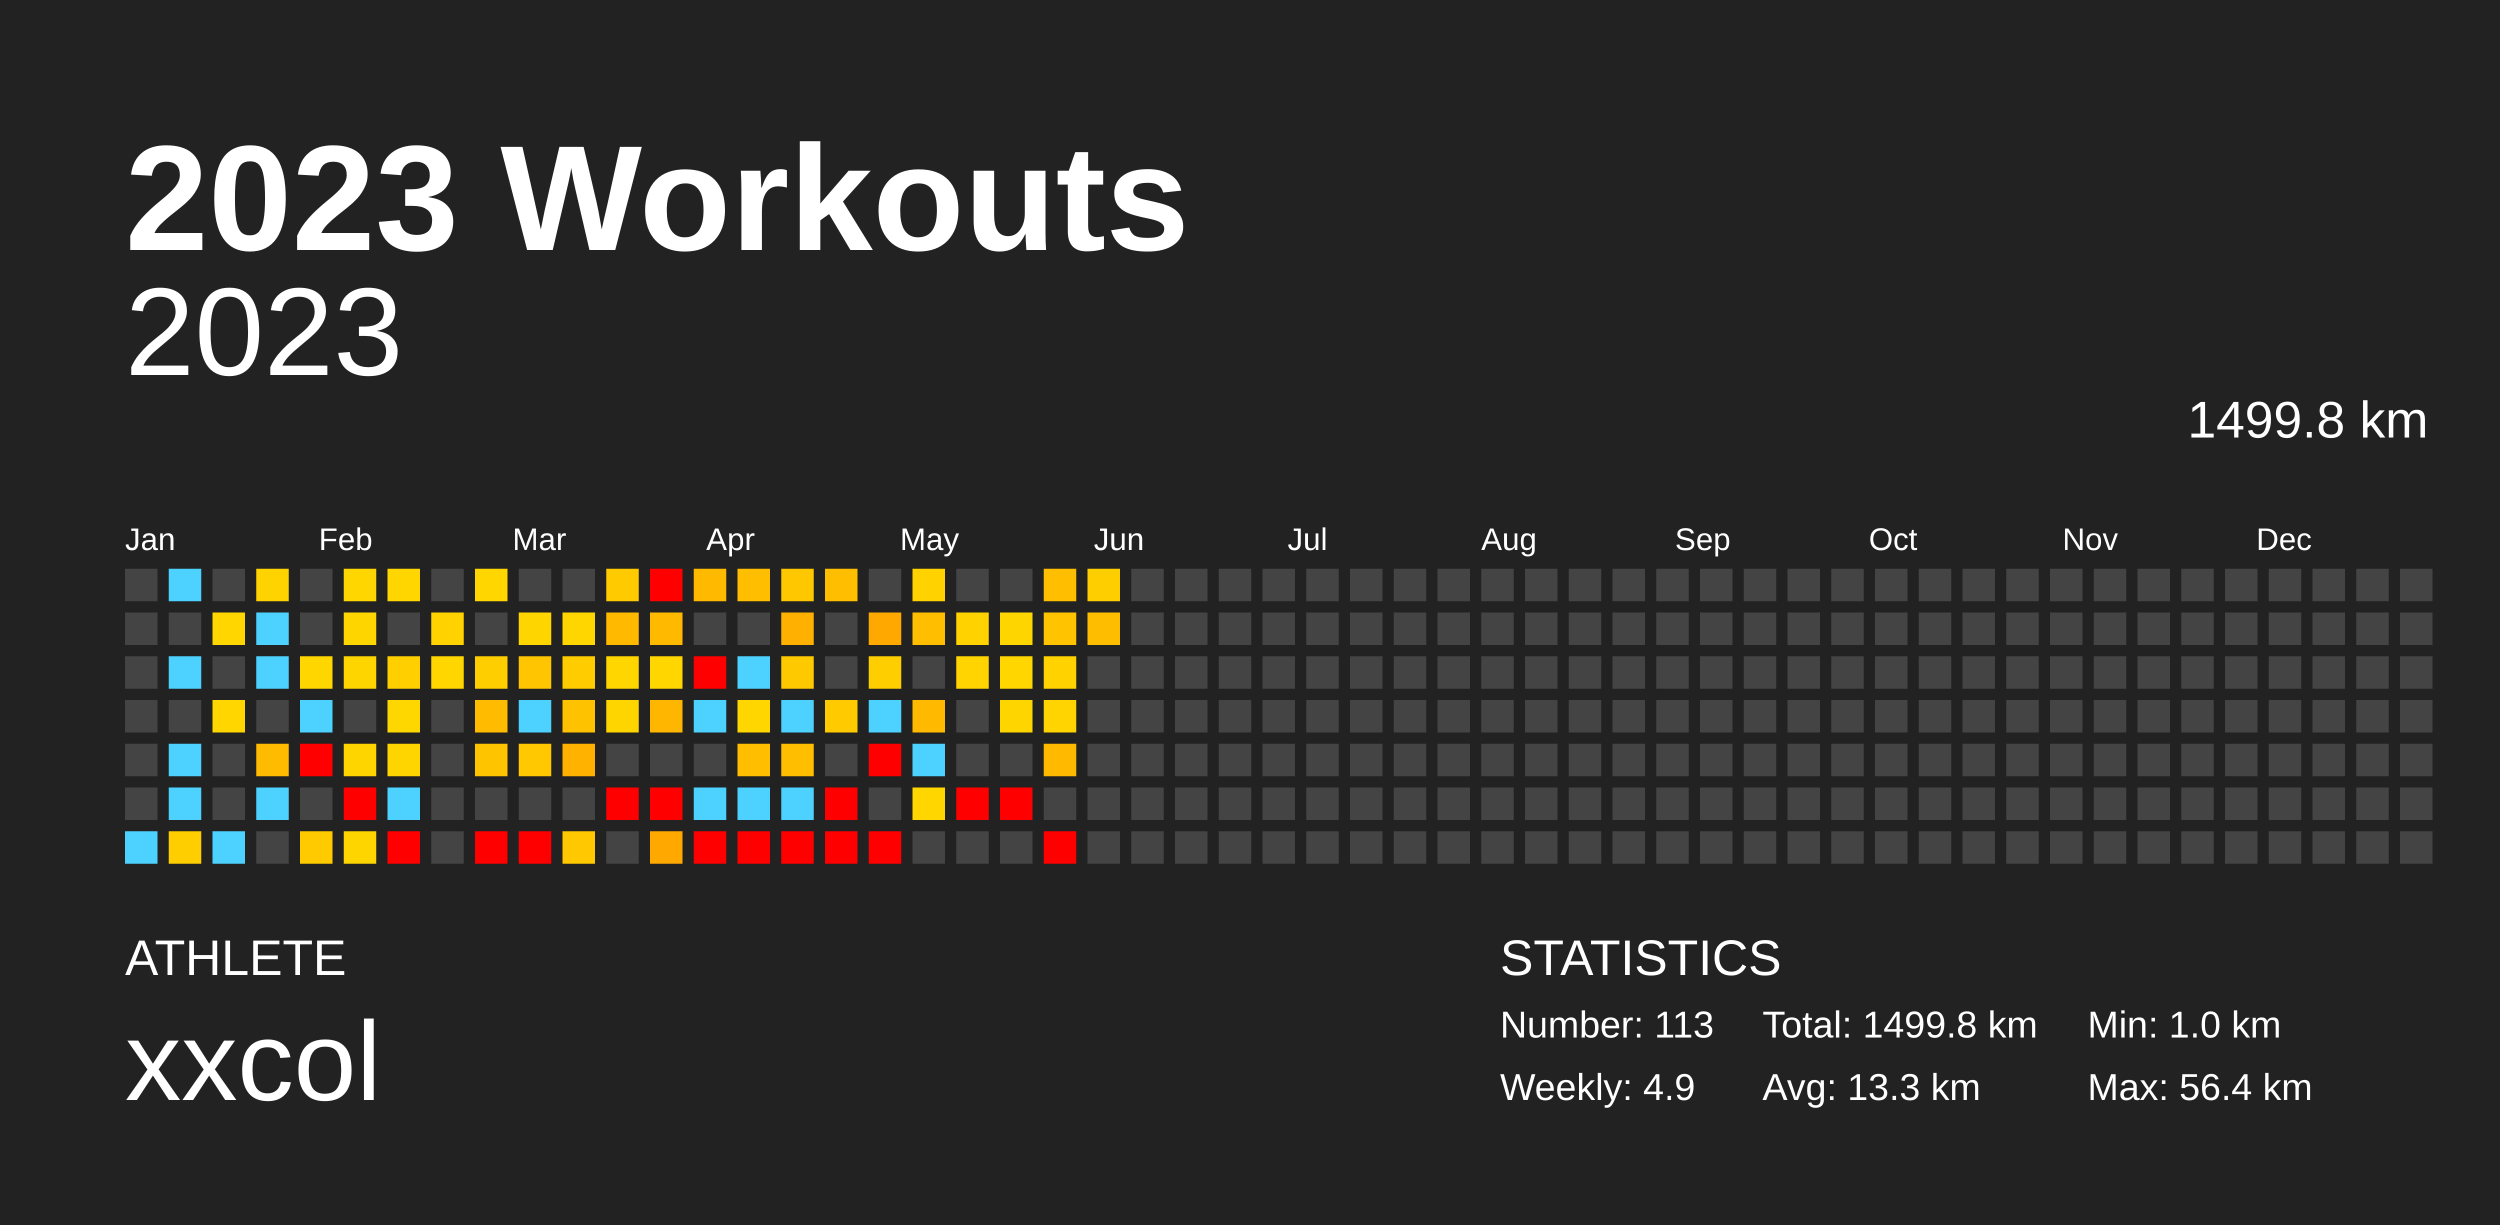
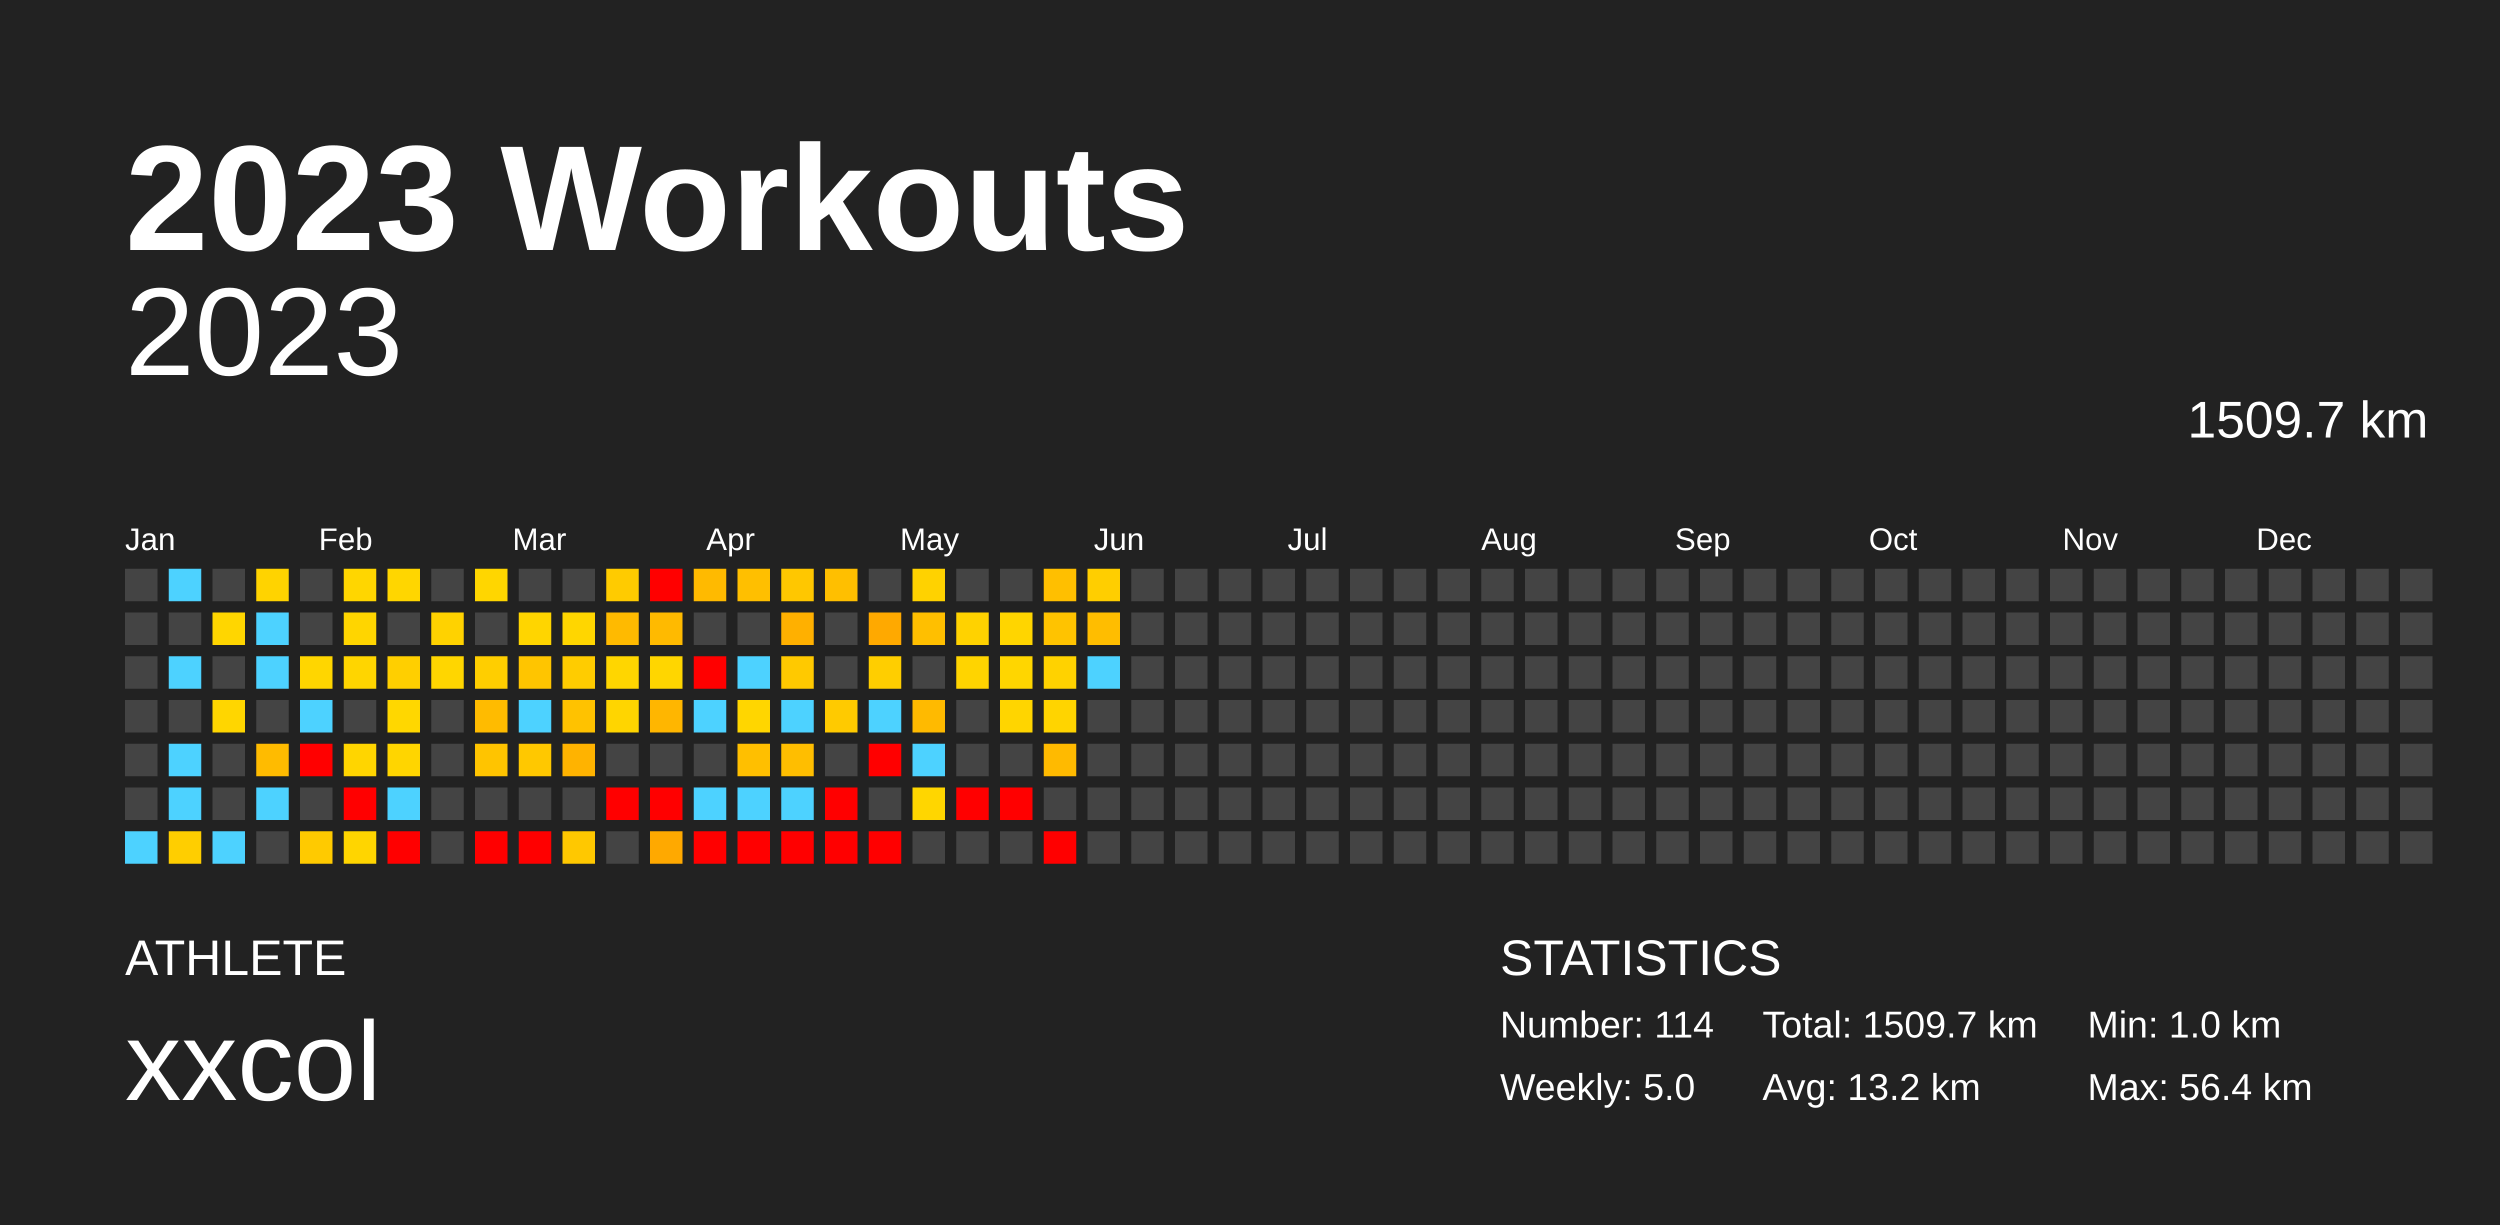
<svg xmlns="http://www.w3.org/2000/svg" baseProfile="full" height="98mm" version="1.1" viewBox="0,0,200,98" width="200mm">
  <defs />
  <rect fill="#222222" height="98" width="200" x="0" y="0" />
  <text fill="#FFFFFF" style="font-size:12px; font-family:Arial; font-weight:bold;" x="10" y="20">2023 Workouts</text>
  <text fill="#FFFFFF" style="font-size:4px; font-family:Arial" x="10" y="78">ATHLETE</text>
  <text fill="#FFFFFF" style="font-size:9px; font-family:Arial" x="10" y="88">xxcol</text>
  <text fill="#FFFFFF" style="font-size:4px; font-family:Arial" x="120" y="78">STATISTICS</text>
-   <text fill="#FFFFFF" style="font-size:3px; font-family:Arial" x="120" y="83">Number: 113</text>
-   <text fill="#FFFFFF" style="font-size:3px; font-family:Arial" x="120" y="88">Weekly: 4.9</text>
-   <text fill="#FFFFFF" style="font-size:3px; font-family:Arial" x="141" y="83">Total: 1499.8 km</text>
-   <text fill="#FFFFFF" style="font-size:3px; font-family:Arial" x="141" y="88">Avg: 13.3 km</text>
+   <text fill="#FFFFFF" style="font-size:3px; font-family:Arial" x="120" y="83">Number: 114</text>
+   <text fill="#FFFFFF" style="font-size:3px; font-family:Arial" x="120" y="88">Weekly: 5.0</text>
+   <text fill="#FFFFFF" style="font-size:3px; font-family:Arial" x="141" y="83">Total: 1509.7 km</text>
+   <text fill="#FFFFFF" style="font-size:3px; font-family:Arial" x="141" y="88">Avg: 13.2 km</text>
  <text fill="#FFFFFF" style="font-size:3px; font-family:Arial" x="167" y="83">Min: 1.0 km</text>
  <text fill="#FFFFFF" style="font-size:3px; font-family:Arial" x="167" y="88">Max: 56.4 km</text>
  <text alignment-baseline="hanging" fill="#FFFFFF" style="font-size:10.0px; font-family:Arial;" x="10" y="30">2023</text>
-   <text alignment-baseline="hanging" fill="#FFFFFF" style="font-size:4.125px; font-family:Arial;" x="175" y="35">1499.8 km</text>
+   <text alignment-baseline="hanging" fill="#FFFFFF" style="font-size:4.125px; font-family:Arial;" x="175" y="35">1509.7 km</text>
  <text fill="#FFFFFF" style="font-size:2.5px; font-family:Arial" x="10.0" y="44">Jan</text>
  <text fill="#FFFFFF" style="font-size:2.5px; font-family:Arial" x="25.5" y="44">Feb</text>
  <text fill="#FFFFFF" style="font-size:2.5px; font-family:Arial" x="41.0" y="44">Mar</text>
  <text fill="#FFFFFF" style="font-size:2.5px; font-family:Arial" x="56.5" y="44">Apr</text>
  <text fill="#FFFFFF" style="font-size:2.5px; font-family:Arial" x="72.0" y="44">May</text>
  <text fill="#FFFFFF" style="font-size:2.5px; font-family:Arial" x="87.5" y="44">Jun</text>
  <text fill="#FFFFFF" style="font-size:2.5px; font-family:Arial" x="103.0" y="44">Jul</text>
  <text fill="#FFFFFF" style="font-size:2.5px; font-family:Arial" x="118.5" y="44">Aug</text>
  <text fill="#FFFFFF" style="font-size:2.5px; font-family:Arial" x="134.0" y="44">Sep</text>
  <text fill="#FFFFFF" style="font-size:2.5px; font-family:Arial" x="149.5" y="44">Oct</text>
  <text fill="#FFFFFF" style="font-size:2.5px; font-family:Arial" x="165.0" y="44">Nov</text>
  <text fill="#FFFFFF" style="font-size:2.5px; font-family:Arial" x="180.5" y="44">Dec</text>
  <rect fill="#444444" height="2.6" width="2.6" x="10.0" y="45.5" />
  <rect fill="#444444" height="2.6" width="2.6" x="10.0" y="49.0" />
  <rect fill="#444444" height="2.6" width="2.6" x="10.0" y="52.5" />
  <rect fill="#444444" height="2.6" width="2.6" x="10.0" y="56.0" />
  <rect fill="#444444" height="2.6" width="2.6" x="10.0" y="59.5" />
  <rect fill="#444444" height="2.6" width="2.6" x="10.0" y="63.0" />
  <rect fill="#4dd2ff" height="2.6" width="2.6" x="10.0" y="66.5" />
  <rect fill="#4dd2ff" height="2.6" width="2.6" x="13.5" y="45.5" />
  <rect fill="#444444" height="2.6" width="2.6" x="13.5" y="49.0" />
  <rect fill="#4dd2ff" height="2.6" width="2.6" x="13.5" y="52.5" />
  <rect fill="#444444" height="2.6" width="2.6" x="13.5" y="56.0" />
  <rect fill="#4dd2ff" height="2.6" width="2.6" x="13.5" y="59.5" />
  <rect fill="#4dd2ff" height="2.6" width="2.6" x="13.5" y="63.0" />
  <rect fill="#ffce00" height="2.6" width="2.6" x="13.5" y="66.5" />
  <rect fill="#444444" height="2.6" width="2.6" x="17.0" y="45.5" />
  <rect fill="#ffd600" height="2.6" width="2.6" x="17.0" y="49.0" />
  <rect fill="#444444" height="2.6" width="2.6" x="17.0" y="52.5" />
  <rect fill="#ffd600" height="2.6" width="2.6" x="17.0" y="56.0" />
  <rect fill="#444444" height="2.6" width="2.6" x="17.0" y="59.5" />
  <rect fill="#444444" height="2.6" width="2.6" x="17.0" y="63.0" />
  <rect fill="#4dd2ff" height="2.6" width="2.6" x="17.0" y="66.5" />
  <rect fill="#ffd300" height="2.6" width="2.6" x="20.5" y="45.5" />
  <rect fill="#4dd2ff" height="2.6" width="2.6" x="20.5" y="49.0" />
  <rect fill="#4dd2ff" height="2.6" width="2.6" x="20.5" y="52.5" />
  <rect fill="#444444" height="2.6" width="2.6" x="20.5" y="56.0" />
  <rect fill="#ffbb00" height="2.6" width="2.6" x="20.5" y="59.5" />
  <rect fill="#4dd2ff" height="2.6" width="2.6" x="20.5" y="63.0" />
  <rect fill="#444444" height="2.6" width="2.6" x="20.5" y="66.5" />
  <rect fill="#444444" height="2.6" width="2.6" x="24.0" y="45.5" />
  <rect fill="#444444" height="2.6" width="2.6" x="24.0" y="49.0" />
  <rect fill="#ffd600" height="2.6" width="2.6" x="24.0" y="52.5" />
  <rect fill="#4dd2ff" height="2.6" width="2.6" x="24.0" y="56.0" />
  <rect fill="red" height="2.6" width="2.6" x="24.0" y="59.5" />
  <rect fill="#444444" height="2.6" width="2.6" x="24.0" y="63.0" />
  <rect fill="#ffca00" height="2.6" width="2.6" x="24.0" y="66.5" />
  <rect fill="#ffd600" height="2.6" width="2.6" x="27.5" y="45.5" />
  <rect fill="#ffd500" height="2.6" width="2.6" x="27.5" y="49.0" />
  <rect fill="#ffd500" height="2.6" width="2.6" x="27.5" y="52.5" />
  <rect fill="#444444" height="2.6" width="2.6" x="27.5" y="56.0" />
  <rect fill="#ffd500" height="2.6" width="2.6" x="27.5" y="59.5" />
  <rect fill="red" height="2.6" width="2.6" x="27.5" y="63.0" />
  <rect fill="#ffd500" height="2.6" width="2.6" x="27.5" y="66.5" />
  <rect fill="#ffd600" height="2.6" width="2.6" x="31.0" y="45.5" />
  <rect fill="#444444" height="2.6" width="2.6" x="31.0" y="49.0" />
  <rect fill="#ffcf00" height="2.6" width="2.6" x="31.0" y="52.5" />
  <rect fill="#ffd700" height="2.6" width="2.6" x="31.0" y="56.0" />
  <rect fill="#ffd500" height="2.6" width="2.6" x="31.0" y="59.5" />
  <rect fill="#4dd2ff" height="2.6" width="2.6" x="31.0" y="63.0" />
  <rect fill="red" height="2.6" width="2.6" x="31.0" y="66.5" />
  <rect fill="#444444" height="2.6" width="2.6" x="34.5" y="45.5" />
  <rect fill="#ffd200" height="2.6" width="2.6" x="34.5" y="49.0" />
  <rect fill="#ffd600" height="2.6" width="2.6" x="34.5" y="52.5" />
  <rect fill="#444444" height="2.6" width="2.6" x="34.5" y="56.0" />
  <rect fill="#444444" height="2.6" width="2.6" x="34.5" y="59.5" />
  <rect fill="#444444" height="2.6" width="2.6" x="34.5" y="63.0" />
  <rect fill="#444444" height="2.6" width="2.6" x="34.5" y="66.5" />
  <rect fill="#ffd600" height="2.6" width="2.6" x="38.0" y="45.5" />
  <rect fill="#444444" height="2.6" width="2.6" x="38.0" y="49.0" />
  <rect fill="#ffce00" height="2.6" width="2.6" x="38.0" y="52.5" />
  <rect fill="#ffbb00" height="2.6" width="2.6" x="38.0" y="56.0" />
  <rect fill="#ffc400" height="2.6" width="2.6" x="38.0" y="59.5" />
  <rect fill="#444444" height="2.6" width="2.6" x="38.0" y="63.0" />
  <rect fill="red" height="2.6" width="2.6" x="38.0" y="66.5" />
  <rect fill="#444444" height="2.6" width="2.6" x="41.5" y="45.5" />
  <rect fill="#ffd500" height="2.6" width="2.6" x="41.5" y="49.0" />
  <rect fill="#ffc500" height="2.6" width="2.6" x="41.5" y="52.5" />
  <rect fill="#4dd2ff" height="2.6" width="2.6" x="41.5" y="56.0" />
  <rect fill="#ffc800" height="2.6" width="2.6" x="41.5" y="59.5" />
  <rect fill="#444444" height="2.6" width="2.6" x="41.5" y="63.0" />
  <rect fill="red" height="2.6" width="2.6" x="41.5" y="66.5" />
  <rect fill="#444444" height="2.6" width="2.6" x="45.0" y="45.5" />
  <rect fill="#ffd600" height="2.6" width="2.6" x="45.0" y="49.0" />
  <rect fill="#ffcc00" height="2.6" width="2.6" x="45.0" y="52.5" />
  <rect fill="#ffc200" height="2.6" width="2.6" x="45.0" y="56.0" />
  <rect fill="#ffb300" height="2.6" width="2.6" x="45.0" y="59.5" />
  <rect fill="#444444" height="2.6" width="2.6" x="45.0" y="63.0" />
  <rect fill="#ffc800" height="2.6" width="2.6" x="45.0" y="66.5" />
  <rect fill="#ffcb00" height="2.6" width="2.6" x="48.5" y="45.5" />
  <rect fill="#ffba00" height="2.6" width="2.6" x="48.5" y="49.0" />
  <rect fill="#ffd600" height="2.6" width="2.6" x="48.5" y="52.5" />
  <rect fill="#ffd500" height="2.6" width="2.6" x="48.5" y="56.0" />
  <rect fill="#444444" height="2.6" width="2.6" x="48.5" y="59.5" />
  <rect fill="red" height="2.6" width="2.6" x="48.5" y="63.0" />
  <rect fill="#444444" height="2.6" width="2.6" x="48.5" y="66.5" />
  <rect fill="red" height="2.6" width="2.6" x="52.0" y="45.5" />
  <rect fill="#ffba00" height="2.6" width="2.6" x="52.0" y="49.0" />
  <rect fill="#ffd600" height="2.6" width="2.6" x="52.0" y="52.5" />
  <rect fill="#ffb600" height="2.6" width="2.6" x="52.0" y="56.0" />
  <rect fill="#444444" height="2.6" width="2.6" x="52.0" y="59.5" />
  <rect fill="red" height="2.6" width="2.6" x="52.0" y="63.0" />
  <rect fill="#ffa900" height="2.6" width="2.6" x="52.0" y="66.5" />
  <rect fill="#ffba00" height="2.6" width="2.6" x="55.5" y="45.5" />
  <rect fill="#444444" height="2.6" width="2.6" x="55.5" y="49.0" />
  <rect fill="red" height="2.6" width="2.6" x="55.5" y="52.5" />
  <rect fill="#4dd2ff" height="2.6" width="2.6" x="55.5" y="56.0" />
  <rect fill="#444444" height="2.6" width="2.6" x="55.5" y="59.5" />
  <rect fill="#4dd2ff" height="2.6" width="2.6" x="55.5" y="63.0" />
  <rect fill="red" height="2.6" width="2.6" x="55.5" y="66.5" />
  <rect fill="#ffbf00" height="2.6" width="2.6" x="59.0" y="45.5" />
  <rect fill="#444444" height="2.6" width="2.6" x="59.0" y="49.0" />
  <rect fill="#4dd2ff" height="2.6" width="2.6" x="59.0" y="52.5" />
  <rect fill="#ffd600" height="2.6" width="2.6" x="59.0" y="56.0" />
  <rect fill="#ffbf00" height="2.6" width="2.6" x="59.0" y="59.5" />
  <rect fill="#4dd2ff" height="2.6" width="2.6" x="59.0" y="63.0" />
  <rect fill="red" height="2.6" width="2.6" x="59.0" y="66.5" />
  <rect fill="#ffc700" height="2.6" width="2.6" x="62.5" y="45.5" />
  <rect fill="#ffb000" height="2.6" width="2.6" x="62.5" y="49.0" />
  <rect fill="#ffc900" height="2.6" width="2.6" x="62.5" y="52.5" />
  <rect fill="#4dd2ff" height="2.6" width="2.6" x="62.5" y="56.0" />
  <rect fill="#ffbe00" height="2.6" width="2.6" x="62.5" y="59.5" />
  <rect fill="#4dd2ff" height="2.6" width="2.6" x="62.5" y="63.0" />
  <rect fill="red" height="2.6" width="2.6" x="62.5" y="66.5" />
  <rect fill="#ffbf00" height="2.6" width="2.6" x="66.0" y="45.5" />
  <rect fill="#444444" height="2.6" width="2.6" x="66.0" y="49.0" />
  <rect fill="#444444" height="2.6" width="2.6" x="66.0" y="52.5" />
  <rect fill="#ffca00" height="2.6" width="2.6" x="66.0" y="56.0" />
  <rect fill="#444444" height="2.6" width="2.6" x="66.0" y="59.5" />
  <rect fill="red" height="2.6" width="2.6" x="66.0" y="63.0" />
  <rect fill="red" height="2.6" width="2.6" x="66.0" y="66.5" />
  <rect fill="#444444" height="2.6" width="2.6" x="69.5" y="45.5" />
  <rect fill="#ffa900" height="2.6" width="2.6" x="69.5" y="49.0" />
  <rect fill="#ffce00" height="2.6" width="2.6" x="69.5" y="52.5" />
  <rect fill="#4dd2ff" height="2.6" width="2.6" x="69.5" y="56.0" />
  <rect fill="red" height="2.6" width="2.6" x="69.5" y="59.5" />
  <rect fill="#444444" height="2.6" width="2.6" x="69.5" y="63.0" />
  <rect fill="red" height="2.6" width="2.6" x="69.5" y="66.5" />
  <rect fill="#ffd200" height="2.6" width="2.6" x="73.0" y="45.5" />
  <rect fill="#ffbf00" height="2.6" width="2.6" x="73.0" y="49.0" />
  <rect fill="#444444" height="2.6" width="2.6" x="73.0" y="52.5" />
  <rect fill="#ffba00" height="2.6" width="2.6" x="73.0" y="56.0" />
  <rect fill="#4dd2ff" height="2.6" width="2.6" x="73.0" y="59.5" />
  <rect fill="#ffd600" height="2.6" width="2.6" x="73.0" y="63.0" />
  <rect fill="#444444" height="2.6" width="2.6" x="73.0" y="66.5" />
  <rect fill="#444444" height="2.6" width="2.6" x="76.5" y="45.5" />
  <rect fill="#ffd200" height="2.6" width="2.6" x="76.5" y="49.0" />
  <rect fill="#ffd400" height="2.6" width="2.6" x="76.5" y="52.5" />
  <rect fill="#444444" height="2.6" width="2.6" x="76.5" y="56.0" />
  <rect fill="#444444" height="2.6" width="2.6" x="76.5" y="59.5" />
  <rect fill="red" height="2.6" width="2.6" x="76.5" y="63.0" />
  <rect fill="#444444" height="2.6" width="2.6" x="76.5" y="66.5" />
  <rect fill="#444444" height="2.6" width="2.6" x="80.0" y="45.5" />
  <rect fill="#ffd500" height="2.6" width="2.6" x="80.0" y="49.0" />
  <rect fill="#ffd600" height="2.6" width="2.6" x="80.0" y="52.5" />
  <rect fill="#ffd500" height="2.6" width="2.6" x="80.0" y="56.0" />
  <rect fill="#444444" height="2.6" width="2.6" x="80.0" y="59.5" />
  <rect fill="red" height="2.6" width="2.6" x="80.0" y="63.0" />
  <rect fill="#444444" height="2.6" width="2.6" x="80.0" y="66.5" />
  <rect fill="#ffbf00" height="2.6" width="2.6" x="83.5" y="45.5" />
  <rect fill="#ffc300" height="2.6" width="2.6" x="83.5" y="49.0" />
  <rect fill="#ffd200" height="2.6" width="2.6" x="83.5" y="52.5" />
  <rect fill="#ffd400" height="2.6" width="2.6" x="83.5" y="56.0" />
  <rect fill="#ffba00" height="2.6" width="2.6" x="83.5" y="59.5" />
  <rect fill="#444444" height="2.6" width="2.6" x="83.5" y="63.0" />
  <rect fill="red" height="2.6" width="2.6" x="83.5" y="66.5" />
  <rect fill="#ffce00" height="2.6" width="2.6" x="87.0" y="45.5" />
  <rect fill="#ffbd00" height="2.6" width="2.6" x="87.0" y="49.0" />
-   <rect fill="#444444" height="2.6" width="2.6" x="87.0" y="52.5" />
+   <rect fill="#4dd2ff" height="2.6" width="2.6" x="87.0" y="52.5" />
  <rect fill="#444444" height="2.6" width="2.6" x="87.0" y="56.0" />
  <rect fill="#444444" height="2.6" width="2.6" x="87.0" y="59.5" />
  <rect fill="#444444" height="2.6" width="2.6" x="87.0" y="63.0" />
  <rect fill="#444444" height="2.6" width="2.6" x="87.0" y="66.5" />
  <rect fill="#444444" height="2.6" width="2.6" x="90.5" y="45.5" />
  <rect fill="#444444" height="2.6" width="2.6" x="90.5" y="49.0" />
  <rect fill="#444444" height="2.6" width="2.6" x="90.5" y="52.5" />
  <rect fill="#444444" height="2.6" width="2.6" x="90.5" y="56.0" />
  <rect fill="#444444" height="2.6" width="2.6" x="90.5" y="59.5" />
  <rect fill="#444444" height="2.6" width="2.6" x="90.5" y="63.0" />
  <rect fill="#444444" height="2.6" width="2.6" x="90.5" y="66.5" />
  <rect fill="#444444" height="2.6" width="2.6" x="94.0" y="45.5" />
  <rect fill="#444444" height="2.6" width="2.6" x="94.0" y="49.0" />
  <rect fill="#444444" height="2.6" width="2.6" x="94.0" y="52.5" />
  <rect fill="#444444" height="2.6" width="2.6" x="94.0" y="56.0" />
  <rect fill="#444444" height="2.6" width="2.6" x="94.0" y="59.5" />
  <rect fill="#444444" height="2.6" width="2.6" x="94.0" y="63.0" />
  <rect fill="#444444" height="2.6" width="2.6" x="94.0" y="66.5" />
  <rect fill="#444444" height="2.6" width="2.6" x="97.5" y="45.5" />
  <rect fill="#444444" height="2.6" width="2.6" x="97.5" y="49.0" />
  <rect fill="#444444" height="2.6" width="2.6" x="97.5" y="52.5" />
  <rect fill="#444444" height="2.6" width="2.6" x="97.5" y="56.0" />
  <rect fill="#444444" height="2.6" width="2.6" x="97.5" y="59.5" />
  <rect fill="#444444" height="2.6" width="2.6" x="97.5" y="63.0" />
  <rect fill="#444444" height="2.6" width="2.6" x="97.5" y="66.5" />
  <rect fill="#444444" height="2.6" width="2.6" x="101.0" y="45.5" />
  <rect fill="#444444" height="2.6" width="2.6" x="101.0" y="49.0" />
  <rect fill="#444444" height="2.6" width="2.6" x="101.0" y="52.5" />
  <rect fill="#444444" height="2.6" width="2.6" x="101.0" y="56.0" />
  <rect fill="#444444" height="2.6" width="2.6" x="101.0" y="59.5" />
  <rect fill="#444444" height="2.6" width="2.6" x="101.0" y="63.0" />
  <rect fill="#444444" height="2.6" width="2.6" x="101.0" y="66.5" />
  <rect fill="#444444" height="2.6" width="2.6" x="104.5" y="45.5" />
  <rect fill="#444444" height="2.6" width="2.6" x="104.5" y="49.0" />
  <rect fill="#444444" height="2.6" width="2.6" x="104.5" y="52.5" />
  <rect fill="#444444" height="2.6" width="2.6" x="104.5" y="56.0" />
  <rect fill="#444444" height="2.6" width="2.6" x="104.5" y="59.5" />
  <rect fill="#444444" height="2.6" width="2.6" x="104.5" y="63.0" />
  <rect fill="#444444" height="2.6" width="2.6" x="104.5" y="66.5" />
  <rect fill="#444444" height="2.6" width="2.6" x="108.0" y="45.5" />
  <rect fill="#444444" height="2.6" width="2.6" x="108.0" y="49.0" />
  <rect fill="#444444" height="2.6" width="2.6" x="108.0" y="52.5" />
  <rect fill="#444444" height="2.6" width="2.6" x="108.0" y="56.0" />
  <rect fill="#444444" height="2.6" width="2.6" x="108.0" y="59.5" />
  <rect fill="#444444" height="2.6" width="2.6" x="108.0" y="63.0" />
  <rect fill="#444444" height="2.6" width="2.6" x="108.0" y="66.5" />
  <rect fill="#444444" height="2.6" width="2.6" x="111.5" y="45.5" />
  <rect fill="#444444" height="2.6" width="2.6" x="111.5" y="49.0" />
  <rect fill="#444444" height="2.6" width="2.6" x="111.5" y="52.5" />
  <rect fill="#444444" height="2.6" width="2.6" x="111.5" y="56.0" />
  <rect fill="#444444" height="2.6" width="2.6" x="111.5" y="59.5" />
  <rect fill="#444444" height="2.6" width="2.6" x="111.5" y="63.0" />
  <rect fill="#444444" height="2.6" width="2.6" x="111.5" y="66.5" />
  <rect fill="#444444" height="2.6" width="2.6" x="115.0" y="45.5" />
  <rect fill="#444444" height="2.6" width="2.6" x="115.0" y="49.0" />
  <rect fill="#444444" height="2.6" width="2.6" x="115.0" y="52.5" />
  <rect fill="#444444" height="2.6" width="2.6" x="115.0" y="56.0" />
  <rect fill="#444444" height="2.6" width="2.6" x="115.0" y="59.5" />
  <rect fill="#444444" height="2.6" width="2.6" x="115.0" y="63.0" />
  <rect fill="#444444" height="2.6" width="2.6" x="115.0" y="66.5" />
  <rect fill="#444444" height="2.6" width="2.6" x="118.5" y="45.5" />
  <rect fill="#444444" height="2.6" width="2.6" x="118.5" y="49.0" />
  <rect fill="#444444" height="2.6" width="2.6" x="118.5" y="52.5" />
  <rect fill="#444444" height="2.6" width="2.6" x="118.5" y="56.0" />
  <rect fill="#444444" height="2.6" width="2.6" x="118.5" y="59.5" />
  <rect fill="#444444" height="2.6" width="2.6" x="118.5" y="63.0" />
  <rect fill="#444444" height="2.6" width="2.6" x="118.5" y="66.5" />
  <rect fill="#444444" height="2.6" width="2.6" x="122.0" y="45.5" />
  <rect fill="#444444" height="2.6" width="2.6" x="122.0" y="49.0" />
  <rect fill="#444444" height="2.6" width="2.6" x="122.0" y="52.5" />
  <rect fill="#444444" height="2.6" width="2.6" x="122.0" y="56.0" />
  <rect fill="#444444" height="2.6" width="2.6" x="122.0" y="59.5" />
  <rect fill="#444444" height="2.6" width="2.6" x="122.0" y="63.0" />
  <rect fill="#444444" height="2.6" width="2.6" x="122.0" y="66.5" />
  <rect fill="#444444" height="2.6" width="2.6" x="125.5" y="45.5" />
  <rect fill="#444444" height="2.6" width="2.6" x="125.5" y="49.0" />
  <rect fill="#444444" height="2.6" width="2.6" x="125.5" y="52.5" />
  <rect fill="#444444" height="2.6" width="2.6" x="125.5" y="56.0" />
  <rect fill="#444444" height="2.6" width="2.6" x="125.5" y="59.5" />
  <rect fill="#444444" height="2.6" width="2.6" x="125.5" y="63.0" />
  <rect fill="#444444" height="2.6" width="2.6" x="125.5" y="66.5" />
  <rect fill="#444444" height="2.6" width="2.6" x="129.0" y="45.5" />
  <rect fill="#444444" height="2.6" width="2.6" x="129.0" y="49.0" />
  <rect fill="#444444" height="2.6" width="2.6" x="129.0" y="52.5" />
  <rect fill="#444444" height="2.6" width="2.6" x="129.0" y="56.0" />
  <rect fill="#444444" height="2.6" width="2.6" x="129.0" y="59.5" />
  <rect fill="#444444" height="2.6" width="2.6" x="129.0" y="63.0" />
  <rect fill="#444444" height="2.6" width="2.6" x="129.0" y="66.5" />
  <rect fill="#444444" height="2.6" width="2.6" x="132.5" y="45.5" />
  <rect fill="#444444" height="2.6" width="2.6" x="132.5" y="49.0" />
  <rect fill="#444444" height="2.6" width="2.6" x="132.5" y="52.5" />
  <rect fill="#444444" height="2.6" width="2.6" x="132.5" y="56.0" />
  <rect fill="#444444" height="2.6" width="2.6" x="132.5" y="59.5" />
  <rect fill="#444444" height="2.6" width="2.6" x="132.5" y="63.0" />
  <rect fill="#444444" height="2.6" width="2.6" x="132.5" y="66.5" />
  <rect fill="#444444" height="2.6" width="2.6" x="136.0" y="45.5" />
  <rect fill="#444444" height="2.6" width="2.6" x="136.0" y="49.0" />
  <rect fill="#444444" height="2.6" width="2.6" x="136.0" y="52.5" />
  <rect fill="#444444" height="2.6" width="2.6" x="136.0" y="56.0" />
  <rect fill="#444444" height="2.6" width="2.6" x="136.0" y="59.5" />
  <rect fill="#444444" height="2.6" width="2.6" x="136.0" y="63.0" />
  <rect fill="#444444" height="2.6" width="2.6" x="136.0" y="66.5" />
  <rect fill="#444444" height="2.6" width="2.6" x="139.5" y="45.5" />
  <rect fill="#444444" height="2.6" width="2.6" x="139.5" y="49.0" />
  <rect fill="#444444" height="2.6" width="2.6" x="139.5" y="52.5" />
  <rect fill="#444444" height="2.6" width="2.6" x="139.5" y="56.0" />
  <rect fill="#444444" height="2.6" width="2.6" x="139.5" y="59.5" />
  <rect fill="#444444" height="2.6" width="2.6" x="139.5" y="63.0" />
  <rect fill="#444444" height="2.6" width="2.6" x="139.5" y="66.5" />
  <rect fill="#444444" height="2.6" width="2.6" x="143.0" y="45.5" />
  <rect fill="#444444" height="2.6" width="2.6" x="143.0" y="49.0" />
  <rect fill="#444444" height="2.6" width="2.6" x="143.0" y="52.5" />
  <rect fill="#444444" height="2.6" width="2.6" x="143.0" y="56.0" />
  <rect fill="#444444" height="2.6" width="2.6" x="143.0" y="59.5" />
  <rect fill="#444444" height="2.6" width="2.6" x="143.0" y="63.0" />
  <rect fill="#444444" height="2.6" width="2.6" x="143.0" y="66.5" />
  <rect fill="#444444" height="2.6" width="2.6" x="146.5" y="45.5" />
  <rect fill="#444444" height="2.6" width="2.6" x="146.5" y="49.0" />
  <rect fill="#444444" height="2.6" width="2.6" x="146.5" y="52.5" />
  <rect fill="#444444" height="2.6" width="2.6" x="146.5" y="56.0" />
  <rect fill="#444444" height="2.6" width="2.6" x="146.5" y="59.5" />
  <rect fill="#444444" height="2.6" width="2.6" x="146.5" y="63.0" />
  <rect fill="#444444" height="2.6" width="2.6" x="146.5" y="66.5" />
  <rect fill="#444444" height="2.6" width="2.6" x="150.0" y="45.5" />
  <rect fill="#444444" height="2.6" width="2.6" x="150.0" y="49.0" />
  <rect fill="#444444" height="2.6" width="2.6" x="150.0" y="52.5" />
  <rect fill="#444444" height="2.6" width="2.6" x="150.0" y="56.0" />
  <rect fill="#444444" height="2.6" width="2.6" x="150.0" y="59.5" />
  <rect fill="#444444" height="2.6" width="2.6" x="150.0" y="63.0" />
  <rect fill="#444444" height="2.6" width="2.6" x="150.0" y="66.5" />
  <rect fill="#444444" height="2.6" width="2.6" x="153.5" y="45.5" />
  <rect fill="#444444" height="2.6" width="2.6" x="153.5" y="49.0" />
  <rect fill="#444444" height="2.6" width="2.6" x="153.5" y="52.5" />
  <rect fill="#444444" height="2.6" width="2.6" x="153.5" y="56.0" />
  <rect fill="#444444" height="2.6" width="2.6" x="153.5" y="59.5" />
  <rect fill="#444444" height="2.6" width="2.6" x="153.5" y="63.0" />
  <rect fill="#444444" height="2.6" width="2.6" x="153.5" y="66.5" />
  <rect fill="#444444" height="2.6" width="2.6" x="157.0" y="45.5" />
  <rect fill="#444444" height="2.6" width="2.6" x="157.0" y="49.0" />
  <rect fill="#444444" height="2.6" width="2.6" x="157.0" y="52.5" />
  <rect fill="#444444" height="2.6" width="2.6" x="157.0" y="56.0" />
  <rect fill="#444444" height="2.6" width="2.6" x="157.0" y="59.5" />
  <rect fill="#444444" height="2.6" width="2.6" x="157.0" y="63.0" />
  <rect fill="#444444" height="2.6" width="2.6" x="157.0" y="66.5" />
  <rect fill="#444444" height="2.6" width="2.6" x="160.5" y="45.5" />
  <rect fill="#444444" height="2.6" width="2.6" x="160.5" y="49.0" />
  <rect fill="#444444" height="2.6" width="2.6" x="160.5" y="52.5" />
  <rect fill="#444444" height="2.6" width="2.6" x="160.5" y="56.0" />
  <rect fill="#444444" height="2.6" width="2.6" x="160.5" y="59.5" />
  <rect fill="#444444" height="2.6" width="2.6" x="160.5" y="63.0" />
  <rect fill="#444444" height="2.6" width="2.6" x="160.5" y="66.5" />
  <rect fill="#444444" height="2.6" width="2.6" x="164.0" y="45.5" />
  <rect fill="#444444" height="2.6" width="2.6" x="164.0" y="49.0" />
  <rect fill="#444444" height="2.6" width="2.6" x="164.0" y="52.5" />
  <rect fill="#444444" height="2.6" width="2.6" x="164.0" y="56.0" />
  <rect fill="#444444" height="2.6" width="2.6" x="164.0" y="59.5" />
  <rect fill="#444444" height="2.6" width="2.6" x="164.0" y="63.0" />
  <rect fill="#444444" height="2.6" width="2.6" x="164.0" y="66.5" />
  <rect fill="#444444" height="2.6" width="2.6" x="167.5" y="45.5" />
  <rect fill="#444444" height="2.6" width="2.6" x="167.5" y="49.0" />
  <rect fill="#444444" height="2.6" width="2.6" x="167.5" y="52.5" />
  <rect fill="#444444" height="2.6" width="2.6" x="167.5" y="56.0" />
  <rect fill="#444444" height="2.6" width="2.6" x="167.5" y="59.5" />
  <rect fill="#444444" height="2.6" width="2.6" x="167.5" y="63.0" />
  <rect fill="#444444" height="2.6" width="2.6" x="167.5" y="66.5" />
  <rect fill="#444444" height="2.6" width="2.6" x="171.0" y="45.5" />
  <rect fill="#444444" height="2.6" width="2.6" x="171.0" y="49.0" />
  <rect fill="#444444" height="2.6" width="2.6" x="171.0" y="52.5" />
  <rect fill="#444444" height="2.6" width="2.6" x="171.0" y="56.0" />
  <rect fill="#444444" height="2.6" width="2.6" x="171.0" y="59.5" />
  <rect fill="#444444" height="2.6" width="2.6" x="171.0" y="63.0" />
  <rect fill="#444444" height="2.6" width="2.6" x="171.0" y="66.5" />
  <rect fill="#444444" height="2.6" width="2.6" x="174.5" y="45.5" />
  <rect fill="#444444" height="2.6" width="2.6" x="174.5" y="49.0" />
  <rect fill="#444444" height="2.6" width="2.6" x="174.5" y="52.5" />
  <rect fill="#444444" height="2.6" width="2.6" x="174.5" y="56.0" />
  <rect fill="#444444" height="2.6" width="2.6" x="174.5" y="59.5" />
  <rect fill="#444444" height="2.6" width="2.6" x="174.5" y="63.0" />
  <rect fill="#444444" height="2.6" width="2.6" x="174.5" y="66.5" />
  <rect fill="#444444" height="2.6" width="2.6" x="178.0" y="45.5" />
  <rect fill="#444444" height="2.6" width="2.6" x="178.0" y="49.0" />
  <rect fill="#444444" height="2.6" width="2.6" x="178.0" y="52.5" />
  <rect fill="#444444" height="2.6" width="2.6" x="178.0" y="56.0" />
  <rect fill="#444444" height="2.6" width="2.6" x="178.0" y="59.5" />
  <rect fill="#444444" height="2.6" width="2.6" x="178.0" y="63.0" />
  <rect fill="#444444" height="2.6" width="2.6" x="178.0" y="66.5" />
  <rect fill="#444444" height="2.6" width="2.6" x="181.5" y="45.5" />
  <rect fill="#444444" height="2.6" width="2.6" x="181.5" y="49.0" />
  <rect fill="#444444" height="2.6" width="2.6" x="181.5" y="52.5" />
  <rect fill="#444444" height="2.6" width="2.6" x="181.5" y="56.0" />
  <rect fill="#444444" height="2.6" width="2.6" x="181.5" y="59.5" />
  <rect fill="#444444" height="2.6" width="2.6" x="181.5" y="63.0" />
  <rect fill="#444444" height="2.6" width="2.6" x="181.5" y="66.5" />
  <rect fill="#444444" height="2.6" width="2.6" x="185.0" y="45.5" />
  <rect fill="#444444" height="2.6" width="2.6" x="185.0" y="49.0" />
  <rect fill="#444444" height="2.6" width="2.6" x="185.0" y="52.5" />
  <rect fill="#444444" height="2.6" width="2.6" x="185.0" y="56.0" />
  <rect fill="#444444" height="2.6" width="2.6" x="185.0" y="59.5" />
  <rect fill="#444444" height="2.6" width="2.6" x="185.0" y="63.0" />
  <rect fill="#444444" height="2.6" width="2.6" x="185.0" y="66.5" />
  <rect fill="#444444" height="2.6" width="2.6" x="188.5" y="45.5" />
  <rect fill="#444444" height="2.6" width="2.6" x="188.5" y="49.0" />
  <rect fill="#444444" height="2.6" width="2.6" x="188.5" y="52.5" />
  <rect fill="#444444" height="2.6" width="2.6" x="188.5" y="56.0" />
  <rect fill="#444444" height="2.6" width="2.6" x="188.5" y="59.5" />
  <rect fill="#444444" height="2.6" width="2.6" x="188.5" y="63.0" />
  <rect fill="#444444" height="2.6" width="2.6" x="188.5" y="66.5" />
  <rect fill="#444444" height="2.6" width="2.6" x="192.0" y="45.5" />
  <rect fill="#444444" height="2.6" width="2.6" x="192.0" y="49.0" />
  <rect fill="#444444" height="2.6" width="2.6" x="192.0" y="52.5" />
  <rect fill="#444444" height="2.6" width="2.6" x="192.0" y="56.0" />
  <rect fill="#444444" height="2.6" width="2.6" x="192.0" y="59.5" />
  <rect fill="#444444" height="2.6" width="2.6" x="192.0" y="63.0" />
  <rect fill="#444444" height="2.6" width="2.6" x="192.0" y="66.5" />
</svg>
